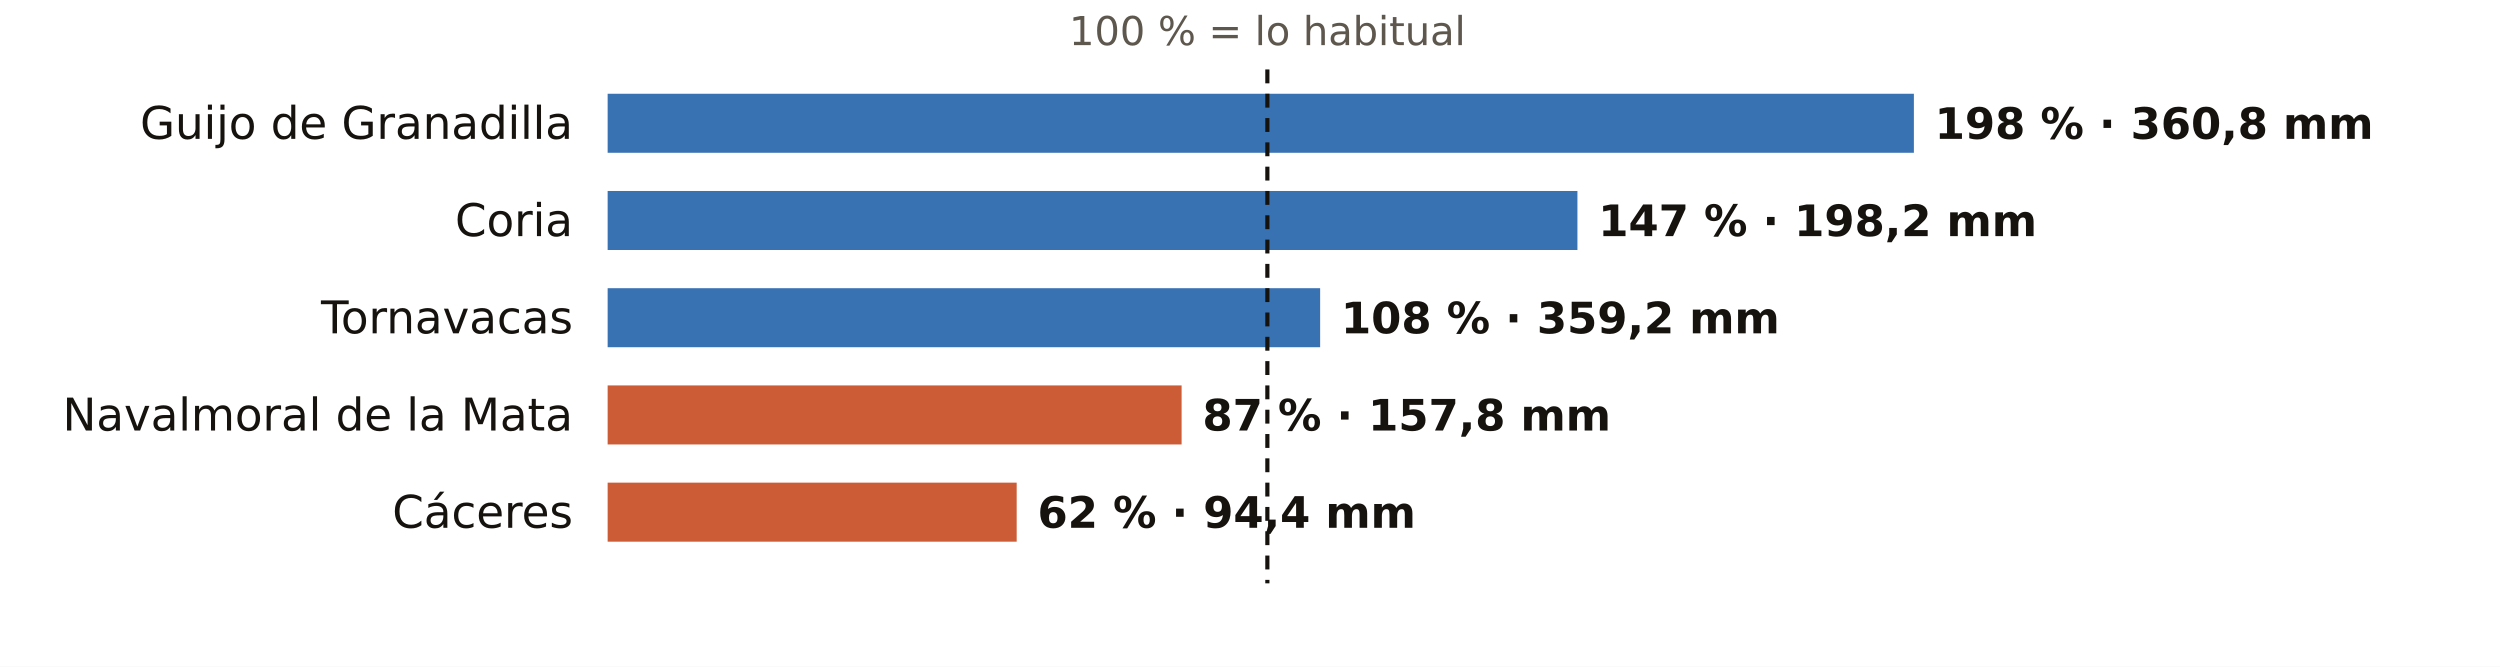
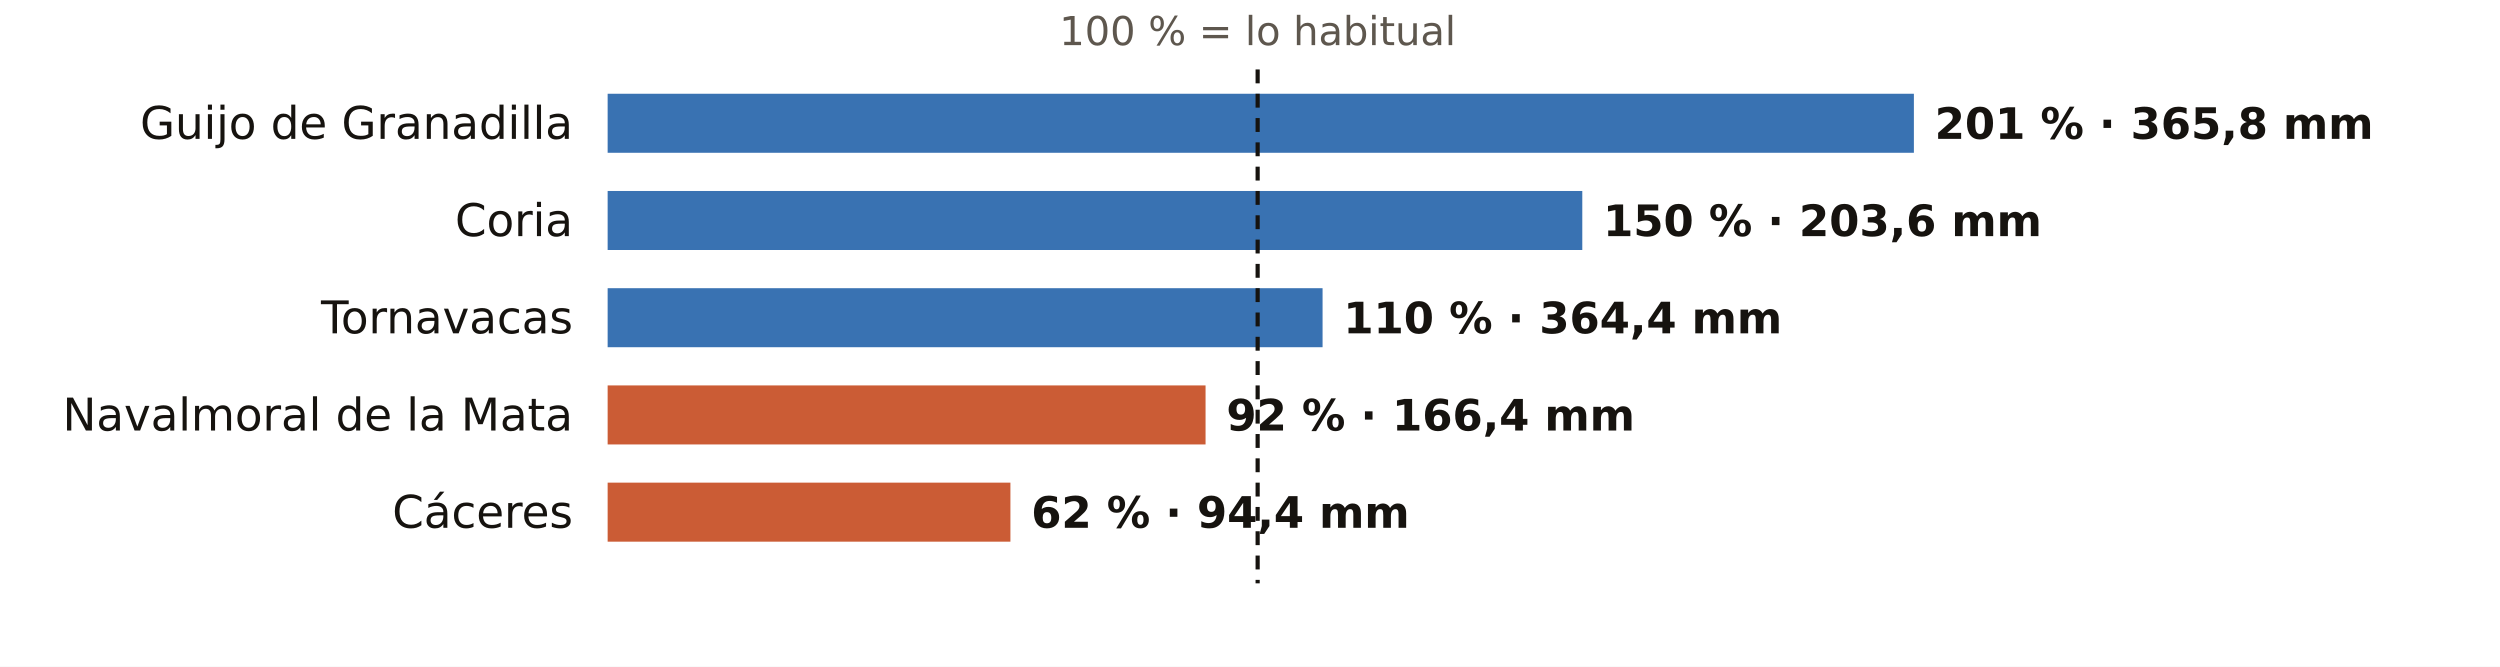
<svg xmlns="http://www.w3.org/2000/svg" viewBox="0 0 720 192" width="720" height="192" role="img" aria-label="El otoño en los pluviómetros de AEMET de Cáceres: % de lo habitual">
  <rect width="720" height="192" fill="#FFFFFF" />
-   <text x="365.0" y="13.0" font-size="11.5" fill="#5E574E" text-anchor="middle" font-weight="400" font-family="Public Sans, DejaVu Sans, Arial, sans-serif">100 % = lo habitual</text>
+   <text x="362.2" y="13.0" font-size="11.5" fill="#5E574E" text-anchor="middle" font-weight="400" font-family="Public Sans, DejaVu Sans, Arial, sans-serif">100 % = lo habitual</text>
  <text x="165.0" y="40.0" font-size="13" fill="#16130F" text-anchor="end" font-weight="500" font-family="Public Sans, DejaVu Sans, Arial, sans-serif">Guijo de Granadilla</text>
  <rect x="175" y="27" width="376.2" height="17" fill="#1F5FA8" opacity="0.88" />
-   <text x="557.2" y="40.0" font-size="12.5" fill="#16130F" text-anchor="start" font-weight="600" font-family="Public Sans, DejaVu Sans, Arial, sans-serif">198 % · 360,8 mm</text>
+   <text x="557.2" y="40.0" font-size="12.5" fill="#16130F" text-anchor="start" font-weight="600" font-family="Public Sans, DejaVu Sans, Arial, sans-serif">201 % · 365,8 mm</text>
  <text x="165.0" y="68.0" font-size="13" fill="#16130F" text-anchor="end" font-weight="500" font-family="Public Sans, DejaVu Sans, Arial, sans-serif">Coria</text>
-   <rect x="175" y="55" width="279.3" height="17" fill="#1F5FA8" opacity="0.88" />
-   <text x="460.3" y="68.0" font-size="12.5" fill="#16130F" text-anchor="start" font-weight="600" font-family="Public Sans, DejaVu Sans, Arial, sans-serif">147 % · 198,2 mm</text>
+   <rect x="175" y="55" width="280.7" height="17" fill="#1F5FA8" opacity="0.88" />
+   <text x="461.7" y="68.0" font-size="12.5" fill="#16130F" text-anchor="start" font-weight="600" font-family="Public Sans, DejaVu Sans, Arial, sans-serif">150 % · 203,6 mm</text>
  <text x="165.0" y="96.0" font-size="13" fill="#16130F" text-anchor="end" font-weight="500" font-family="Public Sans, DejaVu Sans, Arial, sans-serif">Tornavacas</text>
-   <rect x="175" y="83" width="205.2" height="17" fill="#1F5FA8" opacity="0.88" />
-   <text x="386.2" y="96.0" font-size="12.5" fill="#16130F" text-anchor="start" font-weight="600" font-family="Public Sans, DejaVu Sans, Arial, sans-serif">108 % · 359,2 mm</text>
+   <rect x="175" y="83" width="205.9" height="17" fill="#1F5FA8" opacity="0.88" />
+   <text x="386.9" y="96.0" font-size="12.5" fill="#16130F" text-anchor="start" font-weight="600" font-family="Public Sans, DejaVu Sans, Arial, sans-serif">110 % · 364,4 mm</text>
  <text x="165.0" y="124.0" font-size="13" fill="#16130F" text-anchor="end" font-weight="500" font-family="Public Sans, DejaVu Sans, Arial, sans-serif">Navalmoral de la Mata</text>
-   <rect x="175" y="111" width="165.3" height="17" fill="#C4461A" opacity="0.88" />
-   <text x="346.3" y="124.0" font-size="12.5" fill="#16130F" text-anchor="start" font-weight="600" font-family="Public Sans, DejaVu Sans, Arial, sans-serif">87 % · 157,8 mm</text>
+   <rect x="175" y="111" width="172.2" height="17" fill="#C4461A" opacity="0.88" />
+   <text x="353.2" y="124.0" font-size="12.5" fill="#16130F" text-anchor="start" font-weight="600" font-family="Public Sans, DejaVu Sans, Arial, sans-serif">92 % · 166,4 mm</text>
  <text x="165.0" y="152.0" font-size="13" fill="#16130F" text-anchor="end" font-weight="500" font-family="Public Sans, DejaVu Sans, Arial, sans-serif">Cáceres</text>
-   <rect x="175" y="139" width="117.8" height="17" fill="#C4461A" opacity="0.88" />
-   <text x="298.8" y="152.0" font-size="12.5" fill="#16130F" text-anchor="start" font-weight="600" font-family="Public Sans, DejaVu Sans, Arial, sans-serif">62 % · 94,4 mm</text>
-   <line x1="365.0" x2="365.0" y1="20" y2="168" stroke="#16130F" stroke-width="1.2" stroke-dasharray="4 3" />
+   <rect x="175" y="139" width="116.0" height="17" fill="#C4461A" opacity="0.88" />
+   <text x="297.0" y="152.0" font-size="12.5" fill="#16130F" text-anchor="start" font-weight="600" font-family="Public Sans, DejaVu Sans, Arial, sans-serif">62 % · 94,4 mm</text>
+   <line x1="362.2" x2="362.2" y1="20" y2="168" stroke="#16130F" stroke-width="1.2" stroke-dasharray="4 3" />
</svg>
